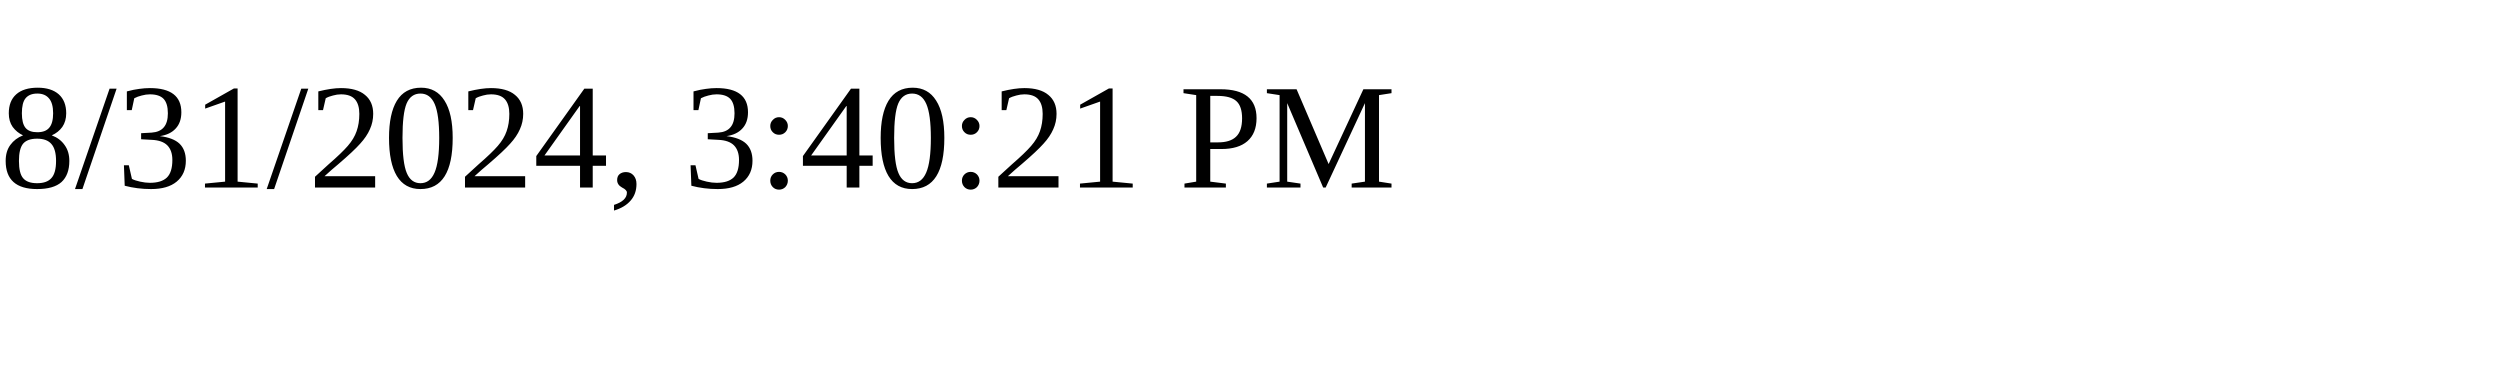
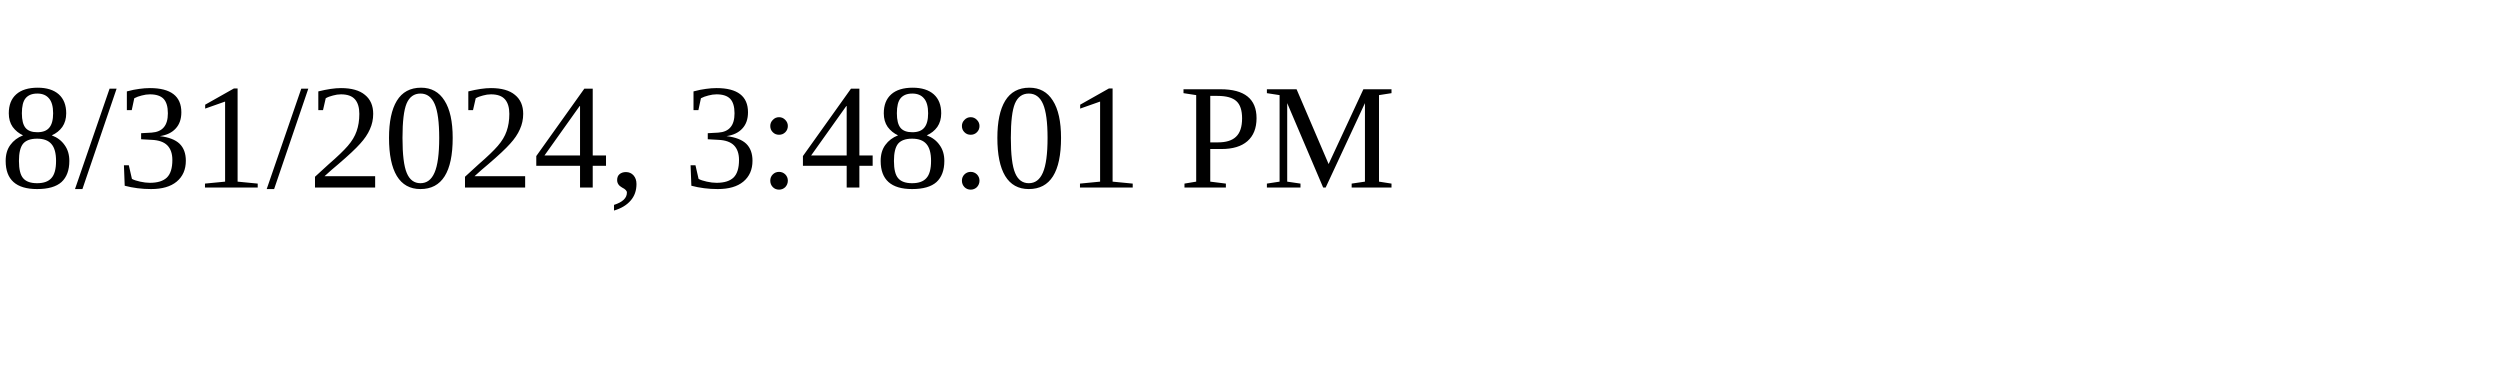
<svg xmlns="http://www.w3.org/2000/svg" height="30" width="200">
-   <text x="0" y="15">8/31/2024, 3:40:21 PM</text>
+   <text x="0" y="15">8/31/2024, 3:48:01 PM</text>
</svg>
